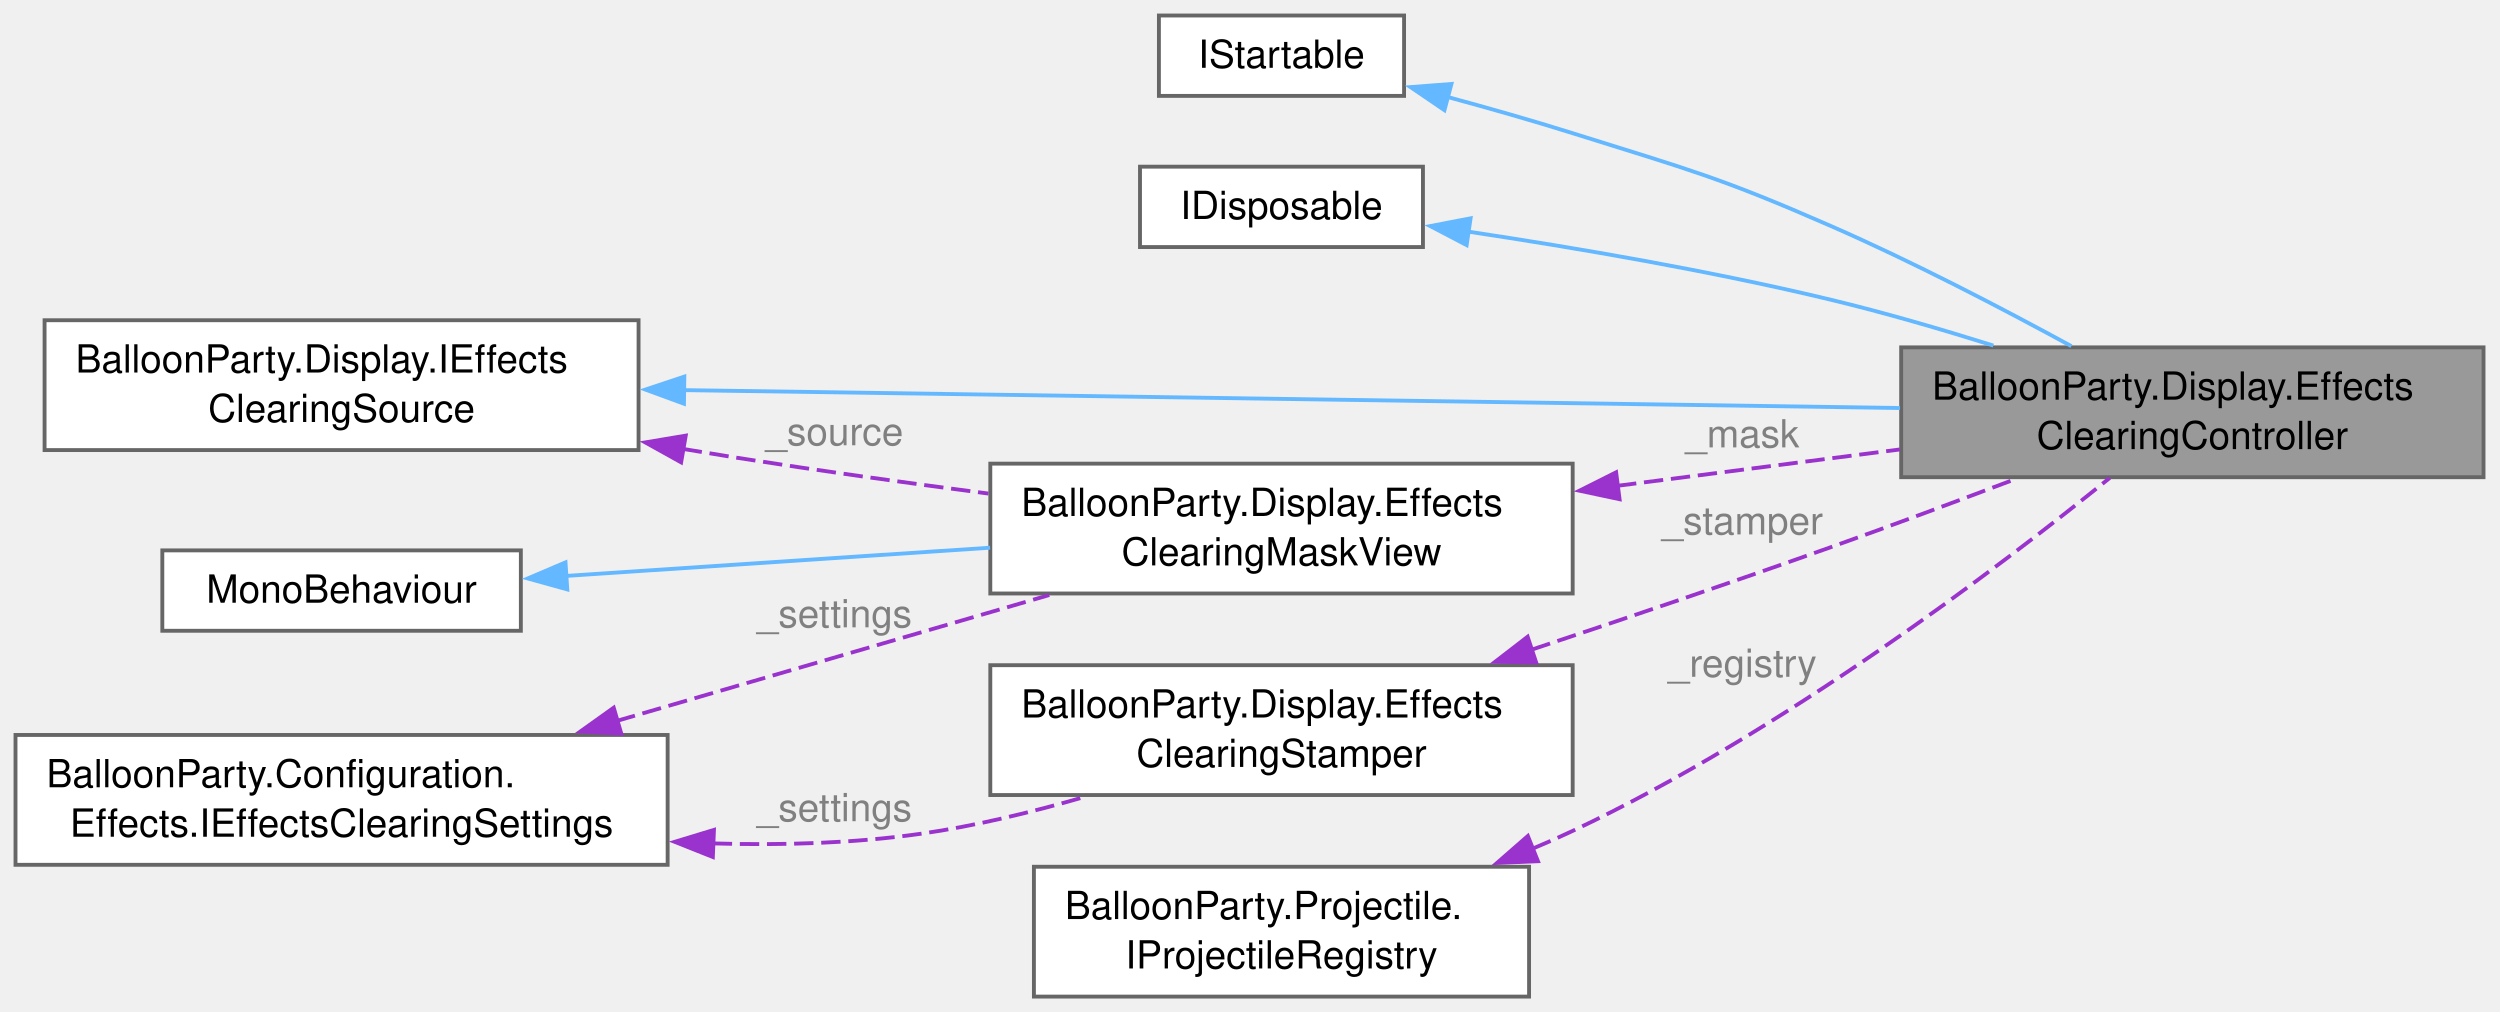
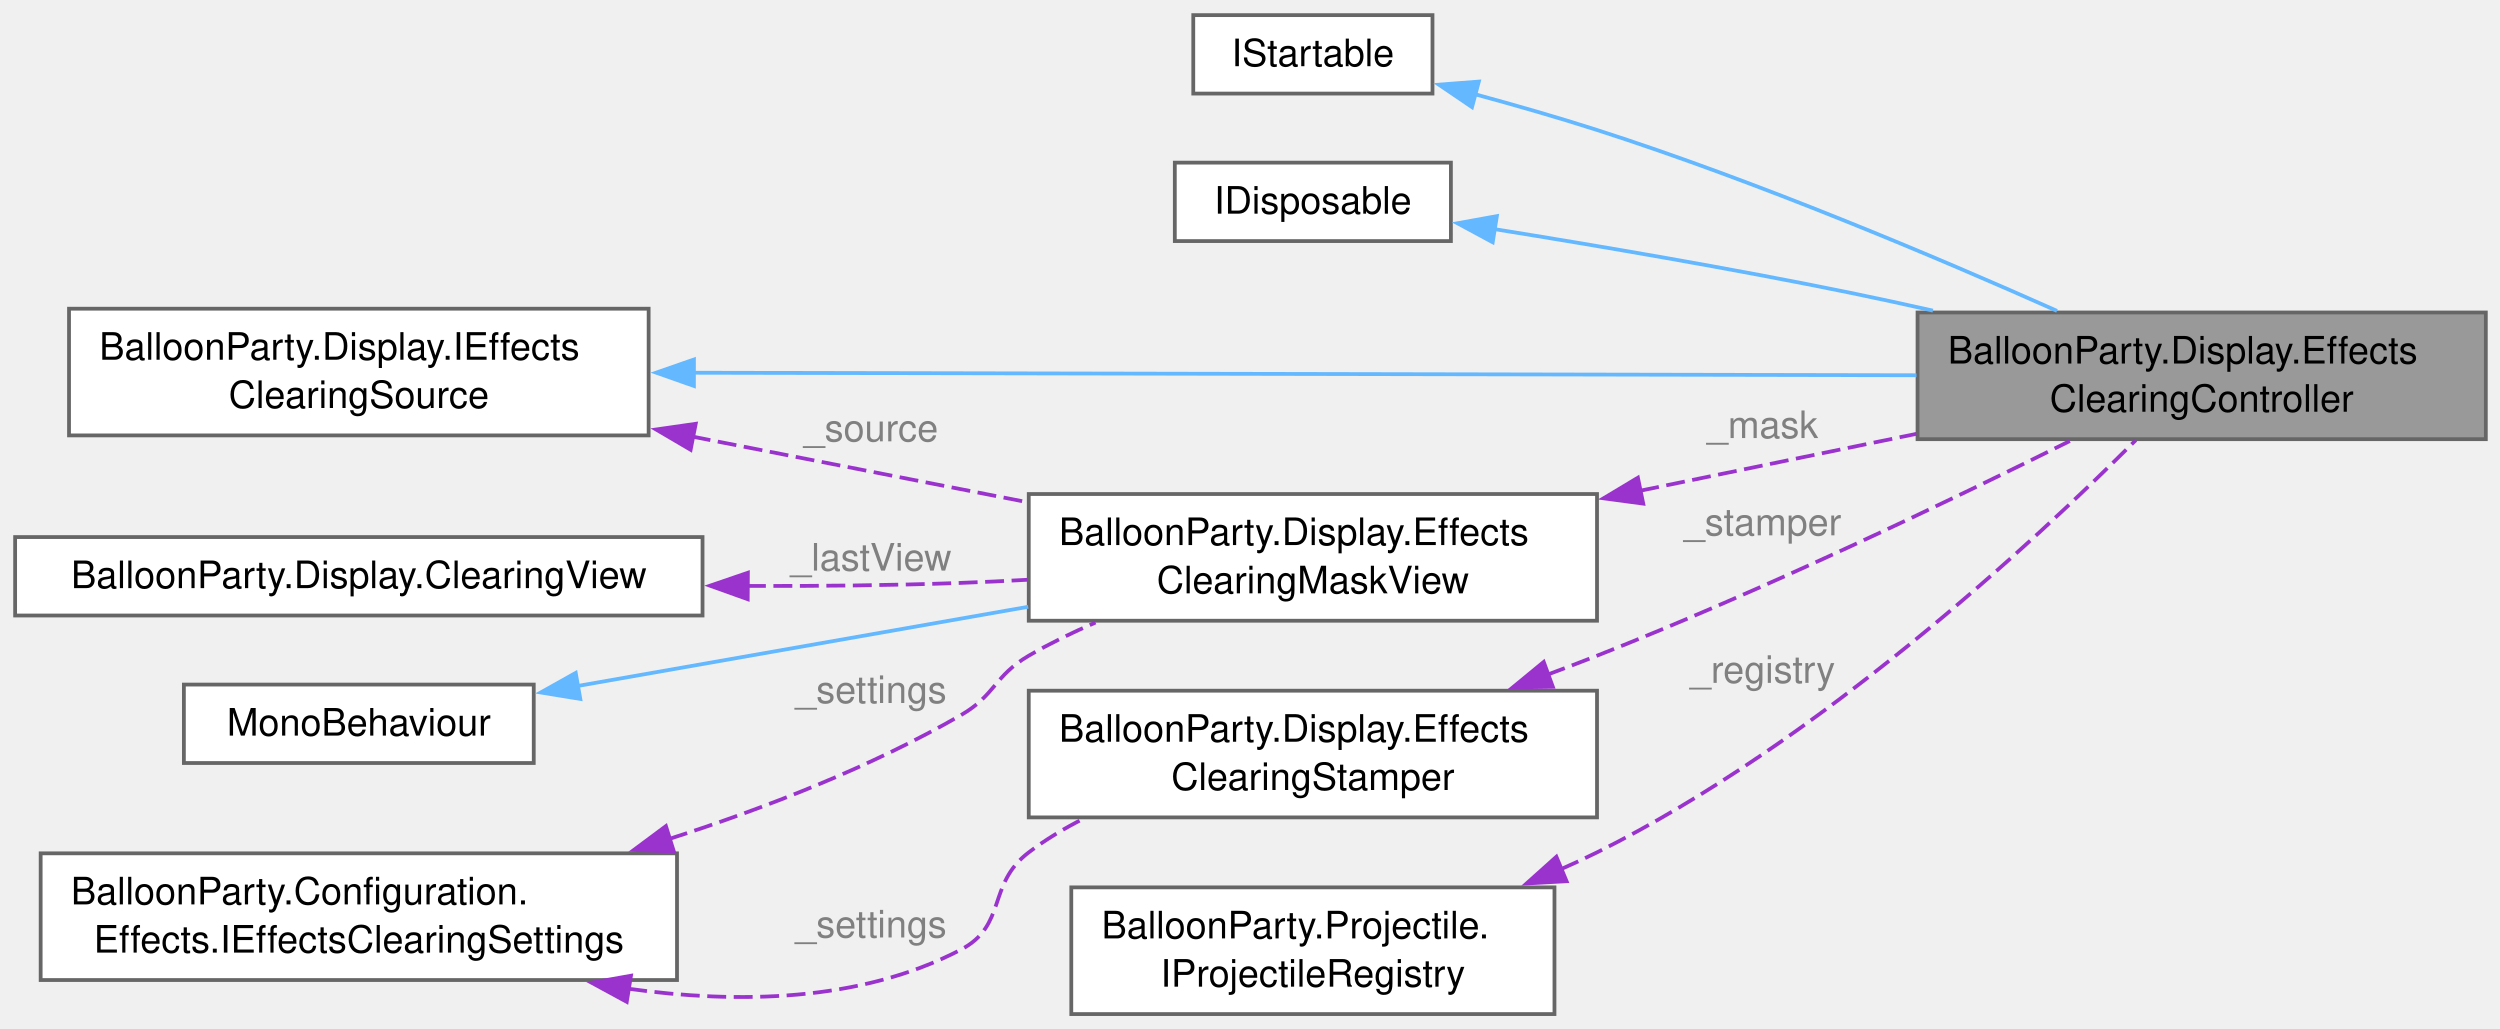
- <svg xmlns="http://www.w3.org/2000/svg" xmlns:xlink="http://www.w3.org/1999/xlink" width="645pt" height="261pt" viewBox="0.00 0.00 645.00 261.00">
-   <g id="graph0" class="graph" transform="scale(1 1) rotate(0) translate(4 257.12)">
+ <svg xmlns="http://www.w3.org/2000/svg" xmlns:xlink="http://www.w3.org/1999/xlink" width="661pt" height="272pt" viewBox="0.00 0.00 661.00 272.00">
+   <g id="graph0" class="graph" transform="scale(1 1) rotate(0) translate(4 268.12)">
    <g id="Node000001" class="node">
      <g id="a_Node000001">
        <a xlink:title="Feeds the clearing mask from the balls in flight.">
-           <polygon fill="#999999" stroke="#666666" points="636.75,-167.5 486.5,-167.5 486.5,-134 636.75,-134 636.75,-167.5" />
-           <text xml:space="preserve" text-anchor="start" x="494.5" y="-154" font-family="Helvetica,sans-Serif" font-size="10.00">BalloonParty.Display.Effects</text>
-           <text xml:space="preserve" text-anchor="middle" x="561.62" y="-141.25" font-family="Helvetica,sans-Serif" font-size="10.00">ClearingController</text>
+           <polygon fill="#999999" stroke="#666666" points="653.25,-185.5 503,-185.5 503,-152 653.25,-152 653.25,-185.5" />
+           <text xml:space="preserve" text-anchor="start" x="511" y="-172" font-family="Helvetica,sans-Serif" font-size="10.00">BalloonParty.Display.Effects</text>
+           <text xml:space="preserve" text-anchor="middle" x="578.12" y="-159.25" font-family="Helvetica,sans-Serif" font-size="10.00">ClearingController</text>
        </a>
      </g>
    </g>
    <g id="Node000002" class="node">
      <g id="a_Node000002">
        <a xlink:title=" ">
-           <polygon fill="white" stroke="#666666" points="358.25,-253.12 295,-253.12 295,-232.38 358.25,-232.38 358.25,-253.12" />
-           <text xml:space="preserve" text-anchor="middle" x="326.62" y="-239.62" font-family="Helvetica,sans-Serif" font-size="10.00">IStartable</text>
+           <polygon fill="white" stroke="#666666" points="374.75,-264.12 311.5,-264.12 311.5,-243.38 374.75,-243.38 374.75,-264.12" />
+           <text xml:space="preserve" text-anchor="middle" x="343.12" y="-250.62" font-family="Helvetica,sans-Serif" font-size="10.00">IStartable</text>
        </a>
      </g>
    </g>
    <g id="edge1_Node000001_Node000002" class="edge">
      <g id="a_edge1_Node000001_Node000002">
        <a xlink:title=" ">
-           <path fill="none" stroke="#63b8ff" d="M369.54,-232.08C380.1,-229.22 391.38,-226.01 401.75,-222.75 431.83,-213.3 439.62,-211.4 468.5,-198.75 489.65,-189.49 512.68,-177.49 530.42,-167.81" />
-           <polygon fill="#63b8ff" stroke="#63b8ff" points="368.67,-228.69 359.9,-234.65 370.47,-235.46 368.67,-228.69" />
+           <path fill="none" stroke="#63b8ff" d="M386.07,-243.18C396.63,-240.31 407.91,-237.07 418.25,-233.75 460.81,-220.07 508.04,-200.11 539.86,-185.92" />
+           <polygon fill="#63b8ff" stroke="#63b8ff" points="385.2,-239.79 376.43,-245.74 387,-246.55 385.2,-239.79" />
        </a>
      </g>
    </g>
    <g id="Node000003" class="node">
      <g id="a_Node000003">
        <a xlink:title=" ">
-           <polygon fill="white" stroke="#666666" points="363.12,-214.12 290.12,-214.12 290.12,-193.38 363.12,-193.38 363.12,-214.12" />
-           <text xml:space="preserve" text-anchor="middle" x="326.62" y="-200.62" font-family="Helvetica,sans-Serif" font-size="10.00">IDisposable</text>
+           <polygon fill="white" stroke="#666666" points="379.62,-225.12 306.62,-225.12 306.62,-204.38 379.62,-204.38 379.62,-225.12" />
+           <text xml:space="preserve" text-anchor="middle" x="343.12" y="-211.62" font-family="Helvetica,sans-Serif" font-size="10.00">IDisposable</text>
        </a>
      </g>
    </g>
    <g id="edge2_Node000001_Node000003" class="edge">
      <g id="a_edge2_Node000001_Node000003">
        <a xlink:title=" ">
-           <path fill="none" stroke="#63b8ff" d="M374.79,-197.36C402.31,-193.22 437.58,-187.21 468.5,-179.75 482.19,-176.45 496.82,-172.19 510.29,-167.96" />
-           <polygon fill="#63b8ff" stroke="#63b8ff" points="374.39,-193.88 365,-198.79 375.41,-200.8 374.39,-193.88" />
+           <path fill="none" stroke="#63b8ff" d="M391.11,-207.54C418.56,-203.13 453.84,-197.12 485,-190.75 492.17,-189.28 499.63,-187.66 507.06,-185.99" />
+           <polygon fill="#63b8ff" stroke="#63b8ff" points="390.67,-204.06 381.35,-209.09 391.77,-210.98 390.67,-204.06" />
        </a>
      </g>
    </g>
    <g id="Node000004" class="node">
      <g id="a_Node000004">
        <a xlink:href="interfaceBalloonParty_1_1Display_1_1IEffectsClearingSource.html" target="_top" xlink:title="Where the clearing mask gets its stamps from.">
-           <polygon fill="white" stroke="#666666" points="160.75,-174.5 7.5,-174.5 7.5,-141 160.75,-141 160.75,-174.5" />
-           <text xml:space="preserve" text-anchor="start" x="15.5" y="-161" font-family="Helvetica,sans-Serif" font-size="10.00">BalloonParty.Display.IEffects</text>
-           <text xml:space="preserve" text-anchor="middle" x="84.12" y="-148.25" font-family="Helvetica,sans-Serif" font-size="10.00">ClearingSource</text>
+           <polygon fill="white" stroke="#666666" points="167.5,-186.5 14.25,-186.5 14.25,-153 167.5,-153 167.5,-186.5" />
+           <text xml:space="preserve" text-anchor="start" x="22.25" y="-173" font-family="Helvetica,sans-Serif" font-size="10.00">BalloonParty.Display.IEffects</text>
+           <text xml:space="preserve" text-anchor="middle" x="90.88" y="-160.25" font-family="Helvetica,sans-Serif" font-size="10.00">ClearingSource</text>
        </a>
      </g>
    </g>
    <g id="edge3_Node000001_Node000004" class="edge">
      <g id="a_edge3_Node000001_Node000004">
        <a xlink:title=" ">
-           <path fill="none" stroke="#63b8ff" d="M172.27,-156.47C262.26,-155.14 401.19,-153.1 486.2,-151.85" />
-           <polygon fill="#63b8ff" stroke="#63b8ff" points="172.46,-152.96 162.51,-156.61 172.56,-159.96 172.46,-152.96" />
+           <path fill="none" stroke="#63b8ff" d="M179.24,-169.57C271.57,-169.38 415.62,-169.08 502.72,-168.9" />
+           <polygon fill="#63b8ff" stroke="#63b8ff" points="179.47,-166.07 169.48,-169.59 179.48,-173.07 179.47,-166.07" />
        </a>
      </g>
    </g>
    <g id="Node000006" class="node">
      <g id="a_Node000006">
        <a xlink:href="classBalloonParty_1_1Display_1_1EffectsClearingMaskView.html" target="_top" xlink:title="The clearing mask (Effects Layer Clearing): a small two-channel target, bound globally as _EffectsCle...">
-           <polygon fill="white" stroke="#666666" points="401.75,-137.5 251.5,-137.5 251.5,-104 401.75,-104 401.75,-137.5" />
-           <text xml:space="preserve" text-anchor="start" x="259.5" y="-124" font-family="Helvetica,sans-Serif" font-size="10.00">BalloonParty.Display.Effects</text>
-           <text xml:space="preserve" text-anchor="middle" x="326.62" y="-111.25" font-family="Helvetica,sans-Serif" font-size="10.00">ClearingMaskView</text>
+           <polygon fill="white" stroke="#666666" points="418.25,-137.5 268,-137.5 268,-104 418.25,-104 418.25,-137.5" />
+           <text xml:space="preserve" text-anchor="start" x="276" y="-124" font-family="Helvetica,sans-Serif" font-size="10.00">BalloonParty.Display.Effects</text>
+           <text xml:space="preserve" text-anchor="middle" x="343.12" y="-111.25" font-family="Helvetica,sans-Serif" font-size="10.00">ClearingMaskView</text>
        </a>
      </g>
    </g>
    <g id="edge8_Node000006_Node000004" class="edge">
      <g id="a_edge8_Node000006_Node000004">
        <a xlink:title=" ">
-           <path fill="none" stroke="#9a32cd" stroke-dasharray="5,2" d="M172.14,-141.31C176.91,-140.51 181.64,-139.73 186.25,-139 207.22,-135.69 230.03,-132.52 251.02,-129.78" />
-           <polygon fill="#9a32cd" stroke="#9a32cd" points="171.73,-137.83 162.47,-142.98 172.92,-144.73 171.73,-137.83" />
+           <path fill="none" stroke="#9a32cd" stroke-dasharray="5,2" d="M178.91,-152.71C207.84,-147.04 239.78,-140.79 267.67,-135.33" />
+           <polygon fill="#9a32cd" stroke="#9a32cd" points="178.6,-149.2 169.46,-154.56 179.95,-156.07 178.6,-149.2" />
        </a>
      </g>
-       <text xml:space="preserve" text-anchor="middle" x="209.88" y="-142.25" font-family="Helvetica,sans-Serif" font-size="10.00" fill="grey"> _source</text>
+       <text xml:space="preserve" text-anchor="middle" x="224.88" y="-151.43" font-family="Helvetica,sans-Serif" font-size="10.00" fill="grey"> _source</text>
    </g>
    <g id="Node000005" class="node">
      <g id="a_Node000005">
        <a xlink:href="interfaceBalloonParty_1_1Projectile_1_1IProjectileRegistry.html" target="_top" xlink:title="Which shots exist right now: the one held in the thrower, and every one in flight (oldest first).">
-           <polygon fill="white" stroke="#666666" points="390.5,-33.5 262.75,-33.5 262.75,0 390.5,0 390.5,-33.5" />
-           <text xml:space="preserve" text-anchor="start" x="270.75" y="-20" font-family="Helvetica,sans-Serif" font-size="10.00">BalloonParty.Projectile.</text>
-           <text xml:space="preserve" text-anchor="middle" x="326.62" y="-7.25" font-family="Helvetica,sans-Serif" font-size="10.00">IProjectileRegistry</text>
+           <polygon fill="white" stroke="#666666" points="407,-33.5 279.25,-33.5 279.25,0 407,0 407,-33.5" />
+           <text xml:space="preserve" text-anchor="start" x="287.25" y="-20" font-family="Helvetica,sans-Serif" font-size="10.00">BalloonParty.Projectile.</text>
+           <text xml:space="preserve" text-anchor="middle" x="343.12" y="-7.25" font-family="Helvetica,sans-Serif" font-size="10.00">IProjectileRegistry</text>
        </a>
      </g>
    </g>
    <g id="edge4_Node000001_Node000005" class="edge">
      <g id="a_edge4_Node000001_Node000005">
        <a xlink:title=" ">
-           <path fill="none" stroke="#9a32cd" stroke-dasharray="5,2" d="M391.45,-38.18C394.97,-39.65 398.42,-41.18 401.75,-42.75 455.46,-68.04 511.29,-110.37 540.32,-133.82" />
-           <polygon fill="#9a32cd" stroke="#9a32cd" points="392.79,-34.94 382.21,-34.47 390.19,-41.44 392.79,-34.94" />
+           <path fill="none" stroke="#9a32cd" stroke-dasharray="5,2" d="M408.74,-38.32C411.99,-39.74 415.17,-41.22 418.25,-42.75 476.57,-71.74 533.57,-124.63 560.7,-151.74" />
+           <polygon fill="#9a32cd" stroke="#9a32cd" points="410.2,-35.13 399.62,-34.53 407.51,-41.6 410.2,-35.13" />
        </a>
      </g>
-       <text xml:space="preserve" text-anchor="middle" x="444.12" y="-82.5" font-family="Helvetica,sans-Serif" font-size="10.00" fill="grey"> _registry</text>
+       <text xml:space="preserve" text-anchor="middle" x="460.62" y="-87.57" font-family="Helvetica,sans-Serif" font-size="10.00" fill="grey"> _registry</text>
    </g>
    <g id="edge5_Node000001_Node000006" class="edge">
      <g id="a_edge5_Node000001_Node000006">
        <a xlink:title=" ">
-           <path fill="none" stroke="#9a32cd" stroke-dasharray="5,2" d="M413.2,-131.77C437.13,-134.85 462.94,-138.17 486.17,-141.16" />
-           <polygon fill="#9a32cd" stroke="#9a32cd" points="413.85,-128.32 403.49,-130.52 412.96,-135.27 413.85,-128.32" />
+           <path fill="none" stroke="#9a32cd" stroke-dasharray="5,2" d="M429.7,-138.38C453.63,-143.31 479.44,-148.63 502.67,-153.41" />
+           <polygon fill="#9a32cd" stroke="#9a32cd" points="430.47,-134.96 419.97,-136.37 429.06,-141.82 430.47,-134.96" />
        </a>
      </g>
-       <text xml:space="preserve" text-anchor="middle" x="444.12" y="-141.69" font-family="Helvetica,sans-Serif" font-size="10.00" fill="grey"> _mask</text>
+       <text xml:space="preserve" text-anchor="middle" x="460.62" y="-152.3" font-family="Helvetica,sans-Serif" font-size="10.00" fill="grey"> _mask</text>
    </g>
    <g id="Node000007" class="node">
      <g id="a_Node000007">
        <a xlink:title=" ">
-           <polygon fill="white" stroke="#666666" points="130.38,-115.12 37.88,-115.12 37.88,-94.38 130.38,-94.38 130.38,-115.12" />
-           <text xml:space="preserve" text-anchor="middle" x="84.12" y="-101.62" font-family="Helvetica,sans-Serif" font-size="10.00">MonoBehaviour</text>
+           <polygon fill="white" stroke="#666666" points="137.12,-87.12 44.62,-87.12 44.62,-66.38 137.12,-66.38 137.12,-87.12" />
+           <text xml:space="preserve" text-anchor="middle" x="90.88" y="-73.62" font-family="Helvetica,sans-Serif" font-size="10.00">MonoBehaviour</text>
        </a>
      </g>
    </g>
    <g id="edge6_Node000006_Node000007" class="edge">
      <g id="a_edge6_Node000006_Node000007">
        <a xlink:title=" ">
-           <path fill="none" stroke="#63b8ff" d="M141.83,-108.52C174.58,-110.7 216.14,-113.47 251.45,-115.82" />
-           <polygon fill="#63b8ff" stroke="#63b8ff" points="142.36,-105.05 132.15,-107.88 141.9,-112.03 142.36,-105.05" />
+           <path fill="none" stroke="#63b8ff" d="M148.55,-86.72C183.86,-92.92 229.67,-100.98 267.86,-107.69" />
+           <polygon fill="#63b8ff" stroke="#63b8ff" points="149.43,-83.32 138.97,-85.03 148.22,-90.21 149.43,-83.32" />
        </a>
      </g>
    </g>
    <g id="Node000008" class="node">
      <g id="a_Node000008">
        <a xlink:href="interfaceBalloonParty_1_1Configuration_1_1Effects_1_1IEffectsClearingSettings.html" target="_top" xlink:title="Read-only tuning for the effects clearing (see Effects Layer Clearing): how wide a clearing each ball...">
-           <polygon fill="white" stroke="#666666" points="168.25,-67.5 0,-67.5 0,-34 168.25,-34 168.25,-67.5" />
-           <text xml:space="preserve" text-anchor="start" x="8" y="-54" font-family="Helvetica,sans-Serif" font-size="10.00">BalloonParty.Configuration.</text>
-           <text xml:space="preserve" text-anchor="middle" x="84.12" y="-41.25" font-family="Helvetica,sans-Serif" font-size="10.00">Effects.IEffectsClearingSettings</text>
+           <polygon fill="white" stroke="#666666" points="175,-42.5 6.75,-42.5 6.75,-9 175,-9 175,-42.5" />
+           <text xml:space="preserve" text-anchor="start" x="14.75" y="-29" font-family="Helvetica,sans-Serif" font-size="10.00">BalloonParty.Configuration.</text>
+           <text xml:space="preserve" text-anchor="middle" x="90.88" y="-16.25" font-family="Helvetica,sans-Serif" font-size="10.00">Effects.IEffectsClearingSettings</text>
        </a>
      </g>
    </g>
    <g id="edge7_Node000006_Node000008" class="edge">
      <g id="a_edge7_Node000006_Node000008">
        <a xlink:title=" ">
-           <path fill="none" stroke="#9a32cd" stroke-dasharray="5,2" d="M155.01,-71.09C190.43,-81.4 232.97,-93.78 266.71,-103.6" />
-           <polygon fill="#9a32cd" stroke="#9a32cd" points="156.3,-67.82 145.72,-68.39 154.34,-74.54 156.3,-67.82" />
+           <path fill="none" stroke="#9a32cd" stroke-dasharray="5,2" d="M172.93,-46.3C198.51,-54.53 226.27,-65.35 250,-79 259.22,-84.3 258.82,-89.39 268,-94.75 273.54,-97.98 279.54,-100.9 285.65,-103.52" />
+           <polygon fill="#9a32cd" stroke="#9a32cd" points="174.16,-43.01 163.57,-43.38 172.07,-49.7 174.16,-43.01" />
        </a>
      </g>
-       <text xml:space="preserve" text-anchor="middle" x="209.88" y="-95.27" font-family="Helvetica,sans-Serif" font-size="10.00" fill="grey"> _settings</text>
+       <text xml:space="preserve" text-anchor="middle" x="224.88" y="-82.25" font-family="Helvetica,sans-Serif" font-size="10.00" fill="grey"> _settings</text>
+     </g>
+     <g id="Node000010" class="node">
+       <g id="a_Node000010">
+         <a xlink:href="classBalloonParty_1_1Display_1_1EffectsClearingStamper.html" target="_top" xlink:title="Turns the balls in flight into the clearing mask's stamps: one capsule per ball, from where it was la...">
+           <polygon fill="white" stroke="#666666" points="418.25,-85.5 268,-85.5 268,-52 418.25,-52 418.25,-85.5" />
+           <text xml:space="preserve" text-anchor="start" x="276" y="-72" font-family="Helvetica,sans-Serif" font-size="10.00">BalloonParty.Display.Effects</text>
+           <text xml:space="preserve" text-anchor="middle" x="343.12" y="-59.25" font-family="Helvetica,sans-Serif" font-size="10.00">ClearingStamper</text>
+         </a>
+       </g>
+     </g>
+     <g id="edge11_Node000010_Node000008" class="edge">
+       <g id="a_edge11_Node000010_Node000008">
+         <a xlink:title=" ">
+           <path fill="none" stroke="#9a32cd" stroke-dasharray="5,2" d="M162.1,-6.71C190.8,-2.68 223.42,-3.15 250,-17 262.38,-23.45 256.88,-34.31 268,-42.75 272.45,-46.13 277.38,-49.09 282.52,-51.69" />
+           <polygon fill="#9a32cd" stroke="#9a32cd" points="161.71,-3.23 152.4,-8.29 162.83,-10.14 161.71,-3.23" />
+         </a>
+       </g>
+       <text xml:space="preserve" text-anchor="middle" x="224.88" y="-20.25" font-family="Helvetica,sans-Serif" font-size="10.00" fill="grey"> _settings</text>
    </g>
    <g id="Node000009" class="node">
      <g id="a_Node000009">
-         <a xlink:href="classBalloonParty_1_1Display_1_1EffectsClearingStamper.html" target="_top" xlink:title="Turns the balls in flight into the clearing mask's stamps: one capsule per ball, from where it was la...">
-           <polygon fill="white" stroke="#666666" points="401.75,-85.5 251.5,-85.5 251.5,-52 401.75,-52 401.75,-85.5" />
-           <text xml:space="preserve" text-anchor="start" x="259.5" y="-72" font-family="Helvetica,sans-Serif" font-size="10.00">BalloonParty.Display.Effects</text>
-           <text xml:space="preserve" text-anchor="middle" x="326.62" y="-59.25" font-family="Helvetica,sans-Serif" font-size="10.00">ClearingStamper</text>
+         <a xlink:href="structBalloonParty_1_1Display_1_1ClearingView.html" target="_top" xlink:title="What the camera frames this frame, for turning world positions into clearing-mask UV.">
+           <polygon fill="white" stroke="#666666" points="181.75,-126.12 0,-126.12 0,-105.38 181.75,-105.38 181.75,-126.12" />
+           <text xml:space="preserve" text-anchor="middle" x="90.88" y="-112.62" font-family="Helvetica,sans-Serif" font-size="10.00">BalloonParty.Display.ClearingView</text>
        </a>
      </g>
    </g>
-     <g id="edge10_Node000009_Node000008" class="edge">
-       <g id="a_edge10_Node000009_Node000008">
+     <g id="edge9_Node000006_Node000009" class="edge">
+       <g id="a_edge9_Node000006_Node000009">
        <a xlink:title=" ">
-           <path fill="none" stroke="#9a32cd" stroke-dasharray="5,2" d="M179.88,-39.52C197.74,-38.99 216.23,-39.54 233.5,-42 247.52,-43.99 262.38,-47.61 275.98,-51.56" />
-           <polygon fill="#9a32cd" stroke="#9a32cd" points="179.91,-36.01 170.06,-39.93 180.2,-43.01 179.91,-36.01" />
+           <path fill="none" stroke="#9a32cd" stroke-dasharray="5,2" d="M193.49,-113.2C212.28,-113.13 231.74,-113.33 250,-114 255.77,-114.21 261.74,-114.5 267.74,-114.83" />
+           <polygon fill="#9a32cd" stroke="#9a32cd" points="193.69,-109.69 183.72,-113.26 193.74,-116.69 193.69,-109.69" />
        </a>
      </g>
-       <text xml:space="preserve" text-anchor="middle" x="209.88" y="-45.25" font-family="Helvetica,sans-Serif" font-size="10.00" fill="grey"> _settings</text>
+       <text xml:space="preserve" text-anchor="middle" x="224.88" y="-117.25" font-family="Helvetica,sans-Serif" font-size="10.00" fill="grey"> _lastView</text>
    </g>
-     <g id="edge9_Node000001_Node000009" class="edge">
-       <g id="a_edge9_Node000001_Node000009">
+     <g id="edge10_Node000001_Node000010" class="edge">
+       <g id="a_edge10_Node000001_Node000010">
        <a xlink:title=" ">
-           <path fill="none" stroke="#9a32cd" stroke-dasharray="5,2" d="M391.17,-89.51C415.44,-97.58 443.32,-107.03 468.5,-116 484.12,-121.56 501.13,-127.9 516.23,-133.62" />
-           <polygon fill="#9a32cd" stroke="#9a32cd" points="392.33,-86.2 381.74,-86.38 390.13,-92.85 392.33,-86.2" />
+           <path fill="none" stroke="#9a32cd" stroke-dasharray="5,2" d="M405.04,-89.7C409.53,-91.37 413.97,-93.06 418.25,-94.75 462.27,-112.09 511.43,-135.67 543.25,-151.51" />
+           <polygon fill="#9a32cd" stroke="#9a32cd" points="406.57,-86.53 395.98,-86.38 404.16,-93.11 406.57,-86.53" />
        </a>
      </g>
-       <text xml:space="preserve" text-anchor="middle" x="444.12" y="-119.25" font-family="Helvetica,sans-Serif" font-size="10.00" fill="grey"> _stamper</text>
+       <text xml:space="preserve" text-anchor="middle" x="460.62" y="-126.57" font-family="Helvetica,sans-Serif" font-size="10.00" fill="grey"> _stamper</text>
    </g>
  </g>
</svg>
